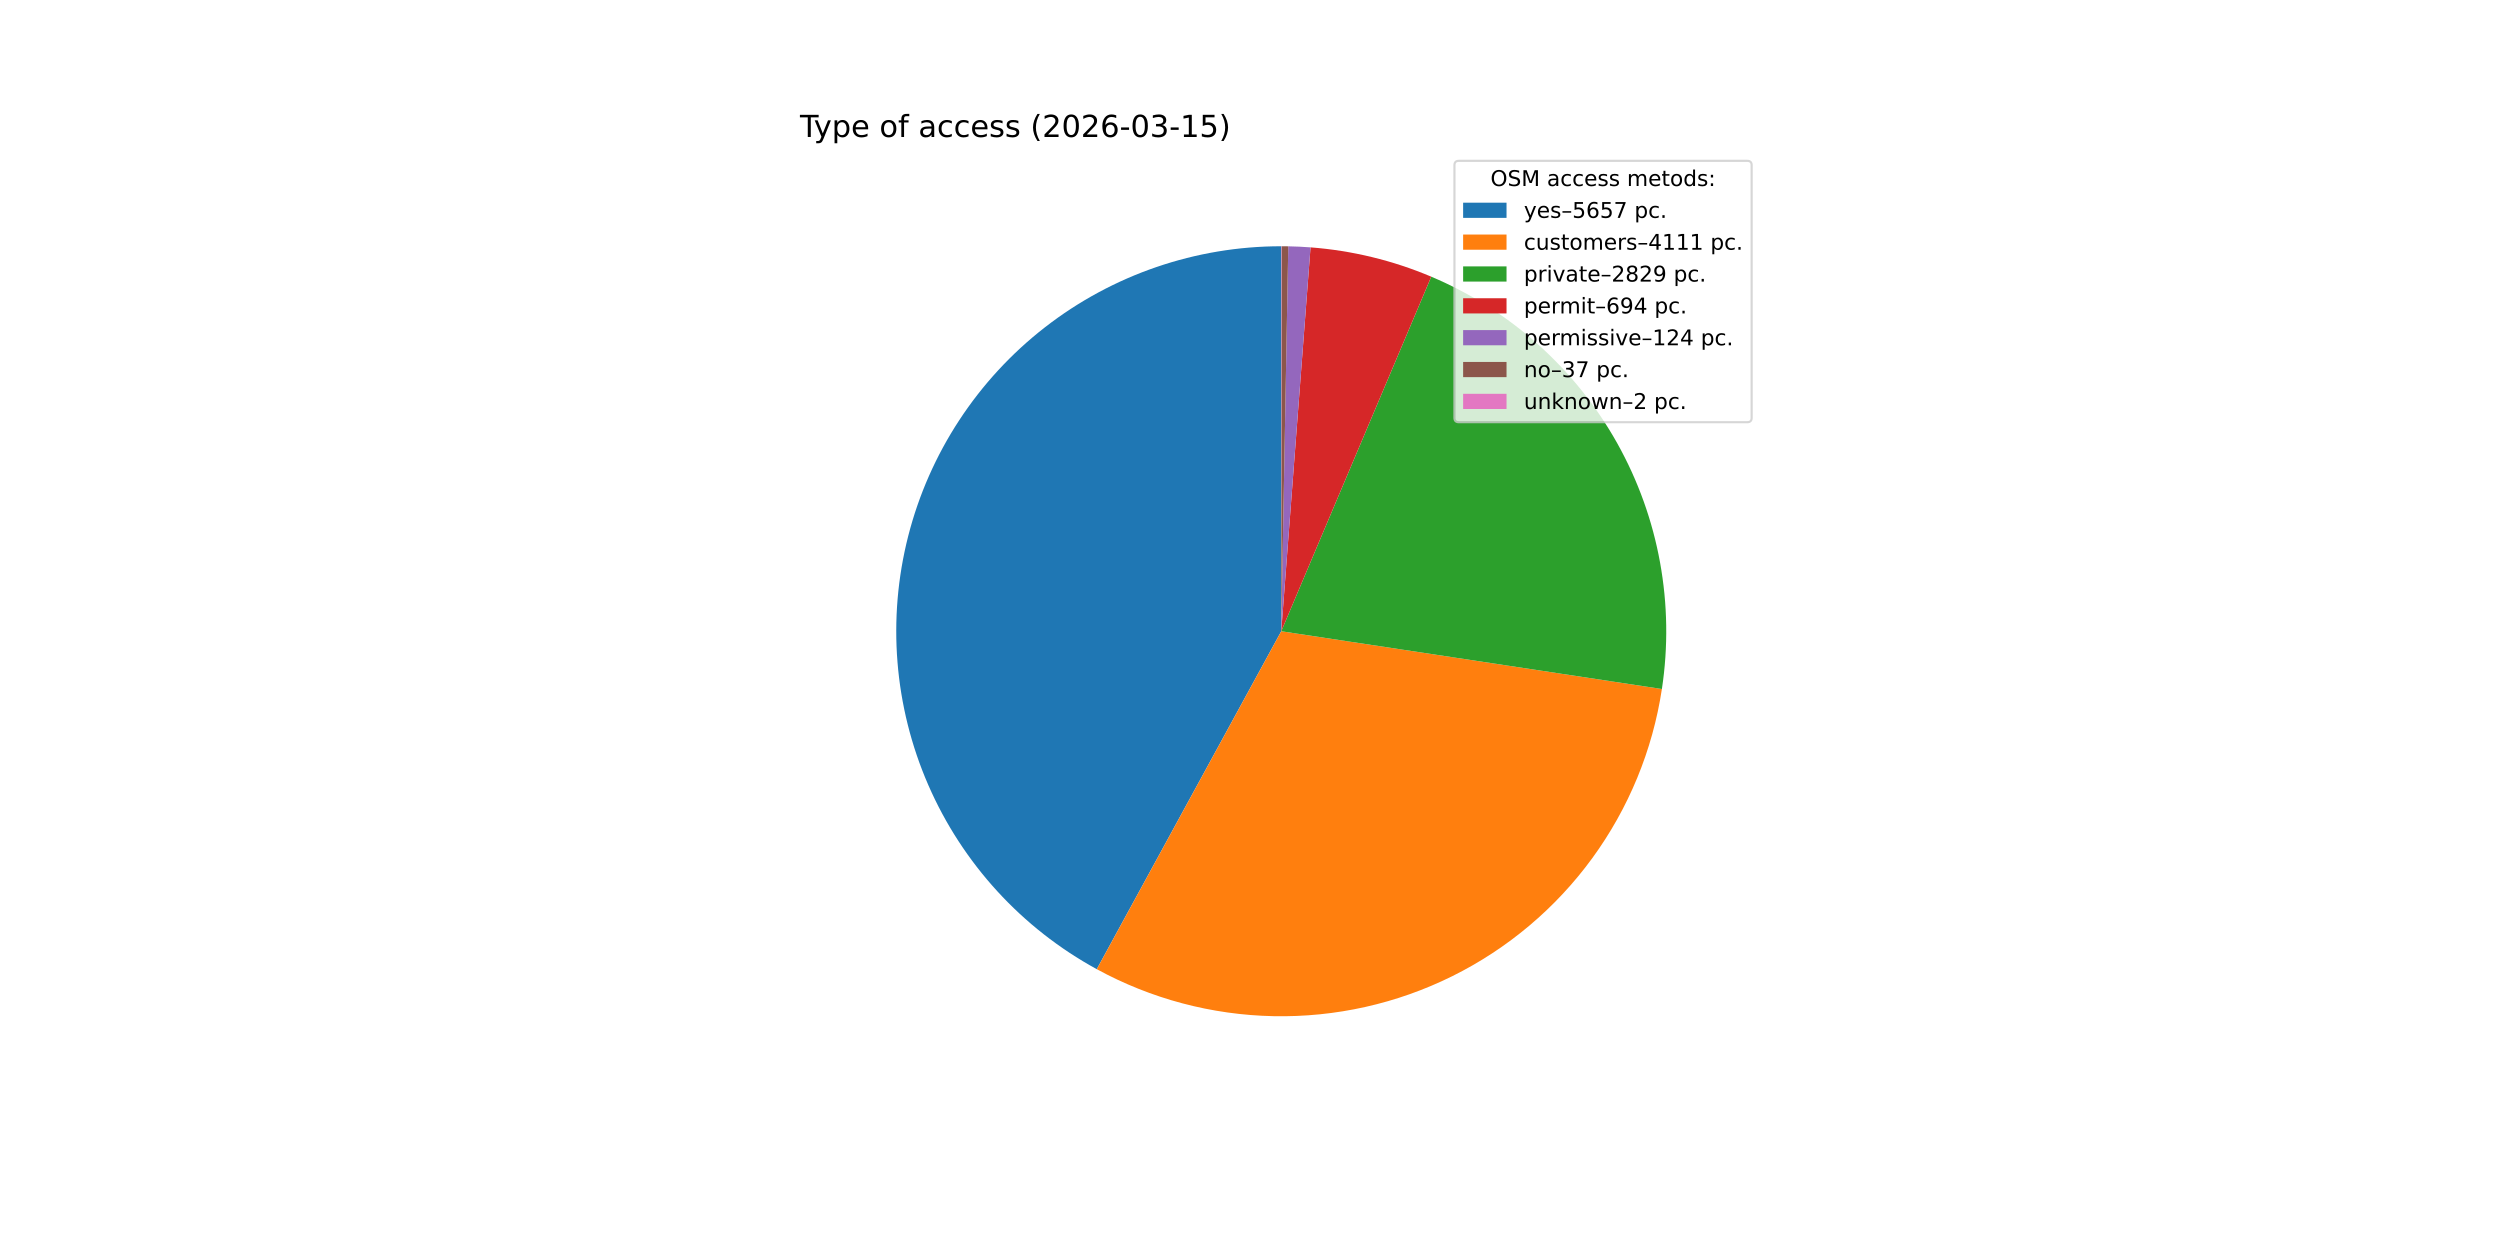
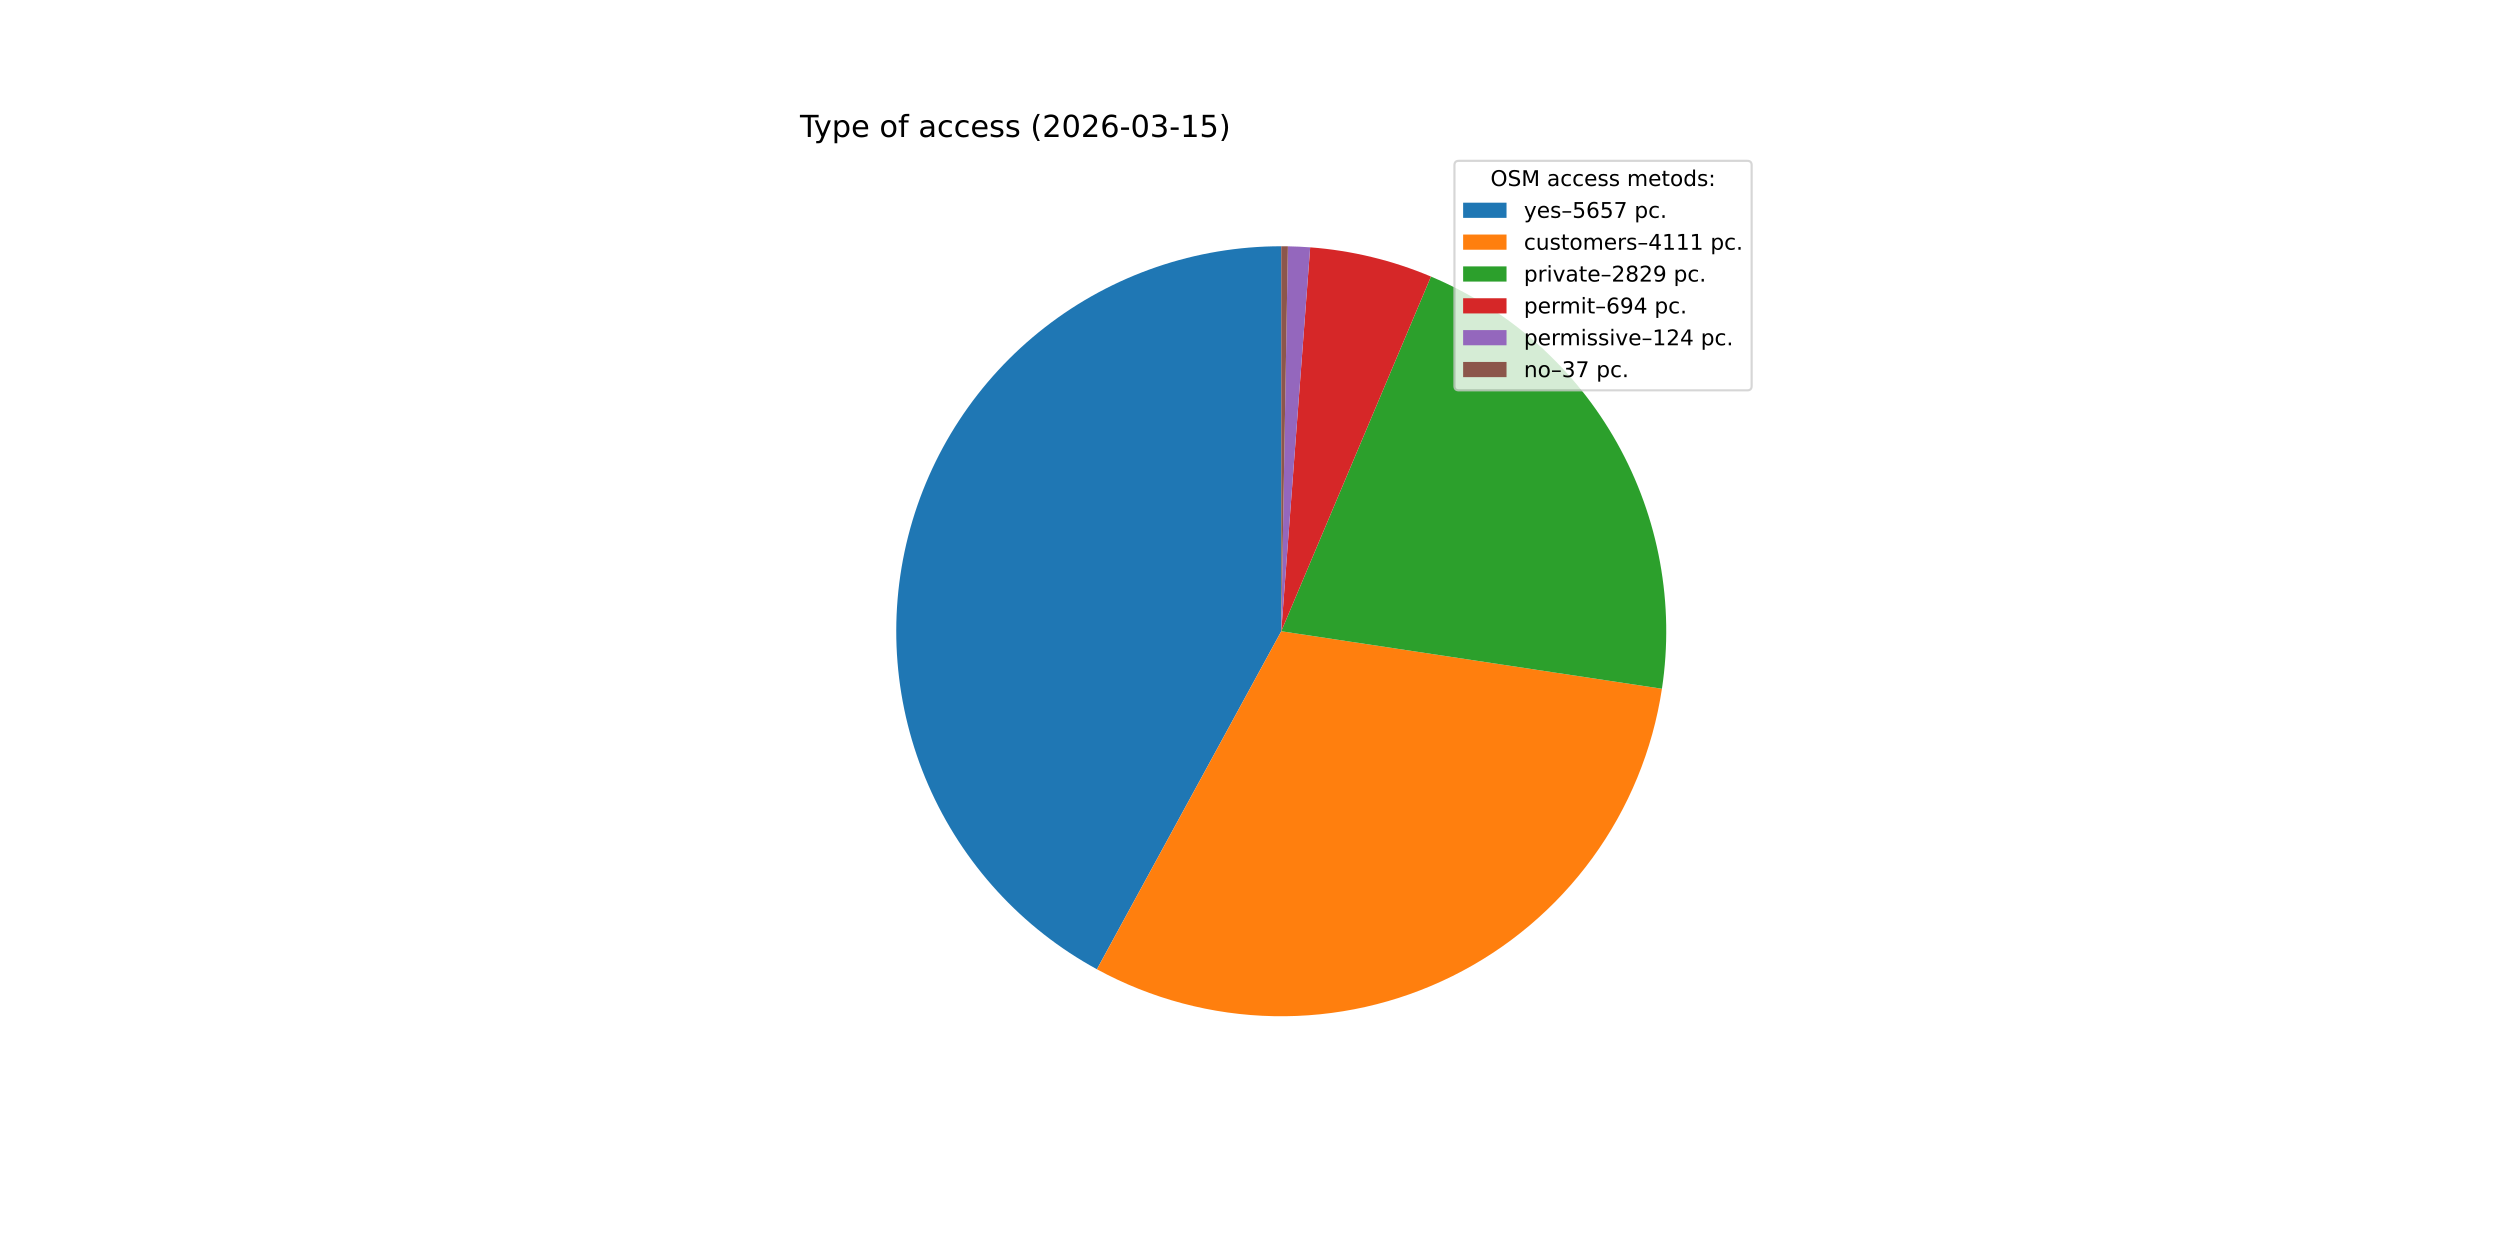
<svg xmlns="http://www.w3.org/2000/svg" xmlns:xlink="http://www.w3.org/1999/xlink" width="1152pt" height="576pt" viewBox="0 0 1152 576" version="1.1">
  <defs>
    <style type="text/css">*{stroke-linejoin: round; stroke-linecap: butt}</style>
  </defs>
  <g id="figure_1">
    <g id="patch_1">
      <path d="M 0 576  L 1152 576  L 1152 0  L 0 0  z " style="fill: #ffffff" />
    </g>
    <g id="axes_1">
      <g id="patch_2">
-         <path d="M 590.4 113.472  C 550.991 113.472 512.683 126.603 481.562 150.78  C 450.441 174.958 428.245 208.829 418.501 247.014  C 408.756 285.199 412.008 325.564 427.739 361.697  C 443.471 397.831 470.802 427.712 505.392 446.595  L 590.4 290.88  z " style="fill: #1f77b4" />
+         <path d="M 590.4 113.472  C 550.985 113.472 512.672 126.607 481.548 150.791  C 450.424 174.975 428.23 208.855 418.492 247.048  C 408.754 285.241 412.016 325.611 427.76 361.745  C 443.504 397.879 470.85 427.756 505.453 446.629  L 590.4 290.88  z " style="fill: #1f77b4" />
      </g>
      <g id="patch_3">
-         <path d="M 505.392 446.595  C 530.424 460.261 558.386 467.691 586.9 468.253  C 615.413 468.816 643.647 462.495 669.198 449.828  C 694.75 437.161 716.874 418.517 733.69 395.483  C 750.505 372.448 761.521 345.695 765.8 317.499  L 590.4 290.88  z " style="fill: #ff7f0e" />
+         <path d="M 505.453 446.629  C 530.494 460.286 558.464 467.706 586.982 468.255  C 615.5 468.805 643.735 462.468 669.283 449.786  C 694.832 437.103 716.949 418.444 733.753 395.396  C 750.557 372.348 761.557 345.583 765.818 317.38  L 590.4 290.88  z " style="fill: #ff7f0e" />
      </g>
      <g id="patch_4">
-         <path d="M 765.8 317.499  C 771.714 278.529 764.475 238.678 745.234 204.277  C 725.992 169.876 695.825 142.85 659.523 127.492  L 590.4 290.88  z " style="fill: #2ca02c" />
+         <path d="M 765.818 317.38  C 771.706 278.4 764.437 238.548 745.166 204.157  C 725.896 169.766 695.701 142.76 659.381 127.432  L 590.4 290.88  z " style="fill: #2ca02c" />
      </g>
      <g id="patch_5">
-         <path d="M 659.523 127.492  C 650.693 123.756 641.574 120.742 632.256 118.48  C 622.938 116.218 613.453 114.715 603.892 113.986  L 590.4 290.88  z " style="fill: #d62728" />
+         <path d="M 659.381 127.432  C 650.545 123.703 641.422 120.697 632.101 118.443  C 622.78 116.189 613.291 114.694 603.729 113.973  L 590.4 290.88  z " style="fill: #d62728" />
      </g>
      <g id="patch_6">
-         <path d="M 603.892 113.986  C 602.185 113.856 600.475 113.75 598.765 113.669  C 597.055 113.589 595.343 113.533 593.631 113.501  L 590.4 290.88  z " style="fill: #9467bd" />
+         <path d="M 603.729 113.973  C 602.021 113.845 600.311 113.741 598.601 113.662  C 596.89 113.582 595.178 113.528 593.466 113.498  L 590.4 290.88  z " style="fill: #9467bd" />
      </g>
      <g id="patch_7">
-         <path d="M 593.631 113.501  C 593.12 113.492 592.609 113.485 592.098 113.48  C 591.588 113.475 591.077 113.473 590.566 113.472  L 590.4 290.88  z " style="fill: #8c564b" />
-       </g>
-       <g id="patch_8">
-         <path d="M 590.566 113.472  C 590.538 113.472 590.51 113.472 590.483 113.472  C 590.455 113.472 590.428 113.472 590.4 113.472  L 590.4 290.88  z " style="fill: #e377c2" />
+         <path d="M 593.466 113.498  C 592.955 113.49 592.444 113.483 591.933 113.479  C 591.422 113.474 590.911 113.472 590.4 113.472  L 590.4 290.88  z " style="fill: #8c564b" />
      </g>
      <g id="matplotlib.axis_1" />
      <g id="matplotlib.axis_2" />
      <g id="text_1">
        <g transform="translate(368.64 63.12) scale(0.14 -0.14)">
          <defs>
            <path id="DejaVuSans-54" d="M -19 4666  L 3928 4666  L 3928 4134  L 2272 4134  L 2272 0  L 1638 0  L 1638 4134  L -19 4134  L -19 4666  z " transform="scale(0.015625)" />
            <path id="DejaVuSans-79" d="M 2059 -325  Q 1816 -950 1584 -1140  Q 1353 -1331 966 -1331  L 506 -1331  L 506 -850  L 844 -850  Q 1081 -850 1212 -737  Q 1344 -625 1503 -206  L 1606 56  L 191 3500  L 800 3500  L 1894 763  L 2988 3500  L 3597 3500  L 2059 -325  z " transform="scale(0.015625)" />
            <path id="DejaVuSans-70" d="M 1159 525  L 1159 -1331  L 581 -1331  L 581 3500  L 1159 3500  L 1159 2969  Q 1341 3281 1617 3432  Q 1894 3584 2278 3584  Q 2916 3584 3314 3078  Q 3713 2572 3713 1747  Q 3713 922 3314 415  Q 2916 -91 2278 -91  Q 1894 -91 1617 61  Q 1341 213 1159 525  z M 3116 1747  Q 3116 2381 2855 2742  Q 2594 3103 2138 3103  Q 1681 3103 1420 2742  Q 1159 2381 1159 1747  Q 1159 1113 1420 752  Q 1681 391 2138 391  Q 2594 391 2855 752  Q 3116 1113 3116 1747  z " transform="scale(0.015625)" />
            <path id="DejaVuSans-65" d="M 3597 1894  L 3597 1613  L 953 1613  Q 991 1019 1311 708  Q 1631 397 2203 397  Q 2534 397 2845 478  Q 3156 559 3463 722  L 3463 178  Q 3153 47 2828 -22  Q 2503 -91 2169 -91  Q 1331 -91 842 396  Q 353 884 353 1716  Q 353 2575 817 3079  Q 1281 3584 2069 3584  Q 2775 3584 3186 3129  Q 3597 2675 3597 1894  z M 3022 2063  Q 3016 2534 2758 2815  Q 2500 3097 2075 3097  Q 1594 3097 1305 2825  Q 1016 2553 972 2059  L 3022 2063  z " transform="scale(0.015625)" />
            <path id="DejaVuSans-20" transform="scale(0.015625)" />
            <path id="DejaVuSans-6f" d="M 1959 3097  Q 1497 3097 1228 2736  Q 959 2375 959 1747  Q 959 1119 1226 758  Q 1494 397 1959 397  Q 2419 397 2687 759  Q 2956 1122 2956 1747  Q 2956 2369 2687 2733  Q 2419 3097 1959 3097  z M 1959 3584  Q 2709 3584 3137 3096  Q 3566 2609 3566 1747  Q 3566 888 3137 398  Q 2709 -91 1959 -91  Q 1206 -91 779 398  Q 353 888 353 1747  Q 353 2609 779 3096  Q 1206 3584 1959 3584  z " transform="scale(0.015625)" />
            <path id="DejaVuSans-66" d="M 2375 4863  L 2375 4384  L 1825 4384  Q 1516 4384 1395 4259  Q 1275 4134 1275 3809  L 1275 3500  L 2222 3500  L 2222 3053  L 1275 3053  L 1275 0  L 697 0  L 697 3053  L 147 3053  L 147 3500  L 697 3500  L 697 3744  Q 697 4328 969 4595  Q 1241 4863 1831 4863  L 2375 4863  z " transform="scale(0.015625)" />
            <path id="DejaVuSans-61" d="M 2194 1759  Q 1497 1759 1228 1600  Q 959 1441 959 1056  Q 959 750 1161 570  Q 1363 391 1709 391  Q 2188 391 2477 730  Q 2766 1069 2766 1631  L 2766 1759  L 2194 1759  z M 3341 1997  L 3341 0  L 2766 0  L 2766 531  Q 2569 213 2275 61  Q 1981 -91 1556 -91  Q 1019 -91 701 211  Q 384 513 384 1019  Q 384 1609 779 1909  Q 1175 2209 1959 2209  L 2766 2209  L 2766 2266  Q 2766 2663 2505 2880  Q 2244 3097 1772 3097  Q 1472 3097 1187 3025  Q 903 2953 641 2809  L 641 3341  Q 956 3463 1253 3523  Q 1550 3584 1831 3584  Q 2591 3584 2966 3190  Q 3341 2797 3341 1997  z " transform="scale(0.015625)" />
            <path id="DejaVuSans-63" d="M 3122 3366  L 3122 2828  Q 2878 2963 2633 3030  Q 2388 3097 2138 3097  Q 1578 3097 1268 2742  Q 959 2388 959 1747  Q 959 1106 1268 751  Q 1578 397 2138 397  Q 2388 397 2633 464  Q 2878 531 3122 666  L 3122 134  Q 2881 22 2623 -34  Q 2366 -91 2075 -91  Q 1284 -91 818 406  Q 353 903 353 1747  Q 353 2603 823 3093  Q 1294 3584 2113 3584  Q 2378 3584 2631 3529  Q 2884 3475 3122 3366  z " transform="scale(0.015625)" />
            <path id="DejaVuSans-73" d="M 2834 3397  L 2834 2853  Q 2591 2978 2328 3040  Q 2066 3103 1784 3103  Q 1356 3103 1142 2972  Q 928 2841 928 2578  Q 928 2378 1081 2264  Q 1234 2150 1697 2047  L 1894 2003  Q 2506 1872 2764 1633  Q 3022 1394 3022 966  Q 3022 478 2636 193  Q 2250 -91 1575 -91  Q 1294 -91 989 -36  Q 684 19 347 128  L 347 722  Q 666 556 975 473  Q 1284 391 1588 391  Q 1994 391 2212 530  Q 2431 669 2431 922  Q 2431 1156 2273 1281  Q 2116 1406 1581 1522  L 1381 1569  Q 847 1681 609 1914  Q 372 2147 372 2553  Q 372 3047 722 3315  Q 1072 3584 1716 3584  Q 2034 3584 2315 3537  Q 2597 3491 2834 3397  z " transform="scale(0.015625)" />
            <path id="DejaVuSans-28" d="M 1984 4856  Q 1566 4138 1362 3434  Q 1159 2731 1159 2009  Q 1159 1288 1364 580  Q 1569 -128 1984 -844  L 1484 -844  Q 1016 -109 783 600  Q 550 1309 550 2009  Q 550 2706 781 3412  Q 1013 4119 1484 4856  L 1984 4856  z " transform="scale(0.015625)" />
            <path id="DejaVuSans-32" d="M 1228 531  L 3431 531  L 3431 0  L 469 0  L 469 531  Q 828 903 1448 1529  Q 2069 2156 2228 2338  Q 2531 2678 2651 2914  Q 2772 3150 2772 3378  Q 2772 3750 2511 3984  Q 2250 4219 1831 4219  Q 1534 4219 1204 4116  Q 875 4013 500 3803  L 500 4441  Q 881 4594 1212 4672  Q 1544 4750 1819 4750  Q 2544 4750 2975 4387  Q 3406 4025 3406 3419  Q 3406 3131 3298 2873  Q 3191 2616 2906 2266  Q 2828 2175 2409 1742  Q 1991 1309 1228 531  z " transform="scale(0.015625)" />
            <path id="DejaVuSans-30" d="M 2034 4250  Q 1547 4250 1301 3770  Q 1056 3291 1056 2328  Q 1056 1369 1301 889  Q 1547 409 2034 409  Q 2525 409 2770 889  Q 3016 1369 3016 2328  Q 3016 3291 2770 3770  Q 2525 4250 2034 4250  z M 2034 4750  Q 2819 4750 3233 4129  Q 3647 3509 3647 2328  Q 3647 1150 3233 529  Q 2819 -91 2034 -91  Q 1250 -91 836 529  Q 422 1150 422 2328  Q 422 3509 836 4129  Q 1250 4750 2034 4750  z " transform="scale(0.015625)" />
            <path id="DejaVuSans-36" d="M 2113 2584  Q 1688 2584 1439 2293  Q 1191 2003 1191 1497  Q 1191 994 1439 701  Q 1688 409 2113 409  Q 2538 409 2786 701  Q 3034 994 3034 1497  Q 3034 2003 2786 2293  Q 2538 2584 2113 2584  z M 3366 4563  L 3366 3988  Q 3128 4100 2886 4159  Q 2644 4219 2406 4219  Q 1781 4219 1451 3797  Q 1122 3375 1075 2522  Q 1259 2794 1537 2939  Q 1816 3084 2150 3084  Q 2853 3084 3261 2657  Q 3669 2231 3669 1497  Q 3669 778 3244 343  Q 2819 -91 2113 -91  Q 1303 -91 875 529  Q 447 1150 447 2328  Q 447 3434 972 4092  Q 1497 4750 2381 4750  Q 2619 4750 2861 4703  Q 3103 4656 3366 4563  z " transform="scale(0.015625)" />
            <path id="DejaVuSans-2d" d="M 313 2009  L 1997 2009  L 1997 1497  L 313 1497  L 313 2009  z " transform="scale(0.015625)" />
            <path id="DejaVuSans-33" d="M 2597 2516  Q 3050 2419 3304 2112  Q 3559 1806 3559 1356  Q 3559 666 3084 287  Q 2609 -91 1734 -91  Q 1441 -91 1130 -33  Q 819 25 488 141  L 488 750  Q 750 597 1062 519  Q 1375 441 1716 441  Q 2309 441 2620 675  Q 2931 909 2931 1356  Q 2931 1769 2642 2001  Q 2353 2234 1838 2234  L 1294 2234  L 1294 2753  L 1863 2753  Q 2328 2753 2575 2939  Q 2822 3125 2822 3475  Q 2822 3834 2567 4026  Q 2313 4219 1838 4219  Q 1578 4219 1281 4162  Q 984 4106 628 3988  L 628 4550  Q 988 4650 1302 4700  Q 1616 4750 1894 4750  Q 2613 4750 3031 4423  Q 3450 4097 3450 3541  Q 3450 3153 3228 2886  Q 3006 2619 2597 2516  z " transform="scale(0.015625)" />
            <path id="DejaVuSans-31" d="M 794 531  L 1825 531  L 1825 4091  L 703 3866  L 703 4441  L 1819 4666  L 2450 4666  L 2450 531  L 3481 531  L 3481 0  L 794 0  L 794 531  z " transform="scale(0.015625)" />
            <path id="DejaVuSans-35" d="M 691 4666  L 3169 4666  L 3169 4134  L 1269 4134  L 1269 2991  Q 1406 3038 1543 3061  Q 1681 3084 1819 3084  Q 2600 3084 3056 2656  Q 3513 2228 3513 1497  Q 3513 744 3044 326  Q 2575 -91 1722 -91  Q 1428 -91 1123 -41  Q 819 9 494 109  L 494 744  Q 775 591 1075 516  Q 1375 441 1709 441  Q 2250 441 2565 725  Q 2881 1009 2881 1497  Q 2881 1984 2565 2268  Q 2250 2553 1709 2553  Q 1456 2553 1204 2497  Q 953 2441 691 2322  L 691 4666  z " transform="scale(0.015625)" />
            <path id="DejaVuSans-29" d="M 513 4856  L 1013 4856  Q 1481 4119 1714 3412  Q 1947 2706 1947 2009  Q 1947 1309 1714 600  Q 1481 -109 1013 -844  L 513 -844  Q 928 -128 1133 580  Q 1338 1288 1338 2009  Q 1338 2731 1133 3434  Q 928 4138 513 4856  z " transform="scale(0.015625)" />
          </defs>
          <use xlink:href="#DejaVuSans-54" />
          <use xlink:href="#DejaVuSans-79" x="45.459" />
          <use xlink:href="#DejaVuSans-70" x="104.639" />
          <use xlink:href="#DejaVuSans-65" x="168.115" />
          <use xlink:href="#DejaVuSans-20" x="229.639" />
          <use xlink:href="#DejaVuSans-6f" x="261.426" />
          <use xlink:href="#DejaVuSans-66" x="322.607" />
          <use xlink:href="#DejaVuSans-20" x="357.812" />
          <use xlink:href="#DejaVuSans-61" x="389.6" />
          <use xlink:href="#DejaVuSans-63" x="450.879" />
          <use xlink:href="#DejaVuSans-63" x="505.859" />
          <use xlink:href="#DejaVuSans-65" x="560.84" />
          <use xlink:href="#DejaVuSans-73" x="622.363" />
          <use xlink:href="#DejaVuSans-73" x="674.463" />
          <use xlink:href="#DejaVuSans-20" x="726.562" />
          <use xlink:href="#DejaVuSans-28" x="758.35" />
          <use xlink:href="#DejaVuSans-32" x="797.363" />
          <use xlink:href="#DejaVuSans-30" x="860.986" />
          <use xlink:href="#DejaVuSans-32" x="924.609" />
          <use xlink:href="#DejaVuSans-36" x="988.232" />
          <use xlink:href="#DejaVuSans-2d" x="1051.855" />
          <use xlink:href="#DejaVuSans-30" x="1087.939" />
          <use xlink:href="#DejaVuSans-33" x="1151.562" />
          <use xlink:href="#DejaVuSans-2d" x="1215.186" />
          <use xlink:href="#DejaVuSans-31" x="1251.27" />
          <use xlink:href="#DejaVuSans-35" x="1314.893" />
          <use xlink:href="#DejaVuSans-29" x="1378.516" />
        </g>
      </g>
      <g id="legend_1">
-         <g id="patch_9">
-           <path d="M 672.208 194.545  L 805.16 194.545  Q 807.16 194.545 807.16 192.545  L 807.16 76.12  Q 807.16 74.12 805.16 74.12  L 672.208 74.12  Q 670.208 74.12 670.208 76.12  L 670.208 192.545  Q 670.208 194.545 672.208 194.545  z " style="fill: #ffffff; opacity: 0.8; stroke: #cccccc; stroke-linejoin: miter" />
+         <g id="patch_8">
+           <path d="M 672.208 179.867  L 805.16 179.867  Q 807.16 179.867 807.16 177.867  L 807.16 76.12  Q 807.16 74.12 805.16 74.12  L 672.208 74.12  Q 670.208 74.12 670.208 76.12  L 670.208 177.867  Q 670.208 179.867 672.208 179.867  z " style="fill: #ffffff; opacity: 0.8; stroke: #cccccc; stroke-linejoin: miter" />
        </g>
        <g id="text_2">
          <g transform="translate(686.8038 85.71844) scale(0.1 -0.1)">
            <defs>
              <path id="DejaVuSans-4f" d="M 2522 4238  Q 1834 4238 1429 3725  Q 1025 3213 1025 2328  Q 1025 1447 1429 934  Q 1834 422 2522 422  Q 3209 422 3611 934  Q 4013 1447 4013 2328  Q 4013 3213 3611 3725  Q 3209 4238 2522 4238  z M 2522 4750  Q 3503 4750 4090 4092  Q 4678 3434 4678 2328  Q 4678 1225 4090 567  Q 3503 -91 2522 -91  Q 1538 -91 948 565  Q 359 1222 359 2328  Q 359 3434 948 4092  Q 1538 4750 2522 4750  z " transform="scale(0.015625)" />
              <path id="DejaVuSans-53" d="M 3425 4513  L 3425 3897  Q 3066 4069 2747 4153  Q 2428 4238 2131 4238  Q 1616 4238 1336 4038  Q 1056 3838 1056 3469  Q 1056 3159 1242 3001  Q 1428 2844 1947 2747  L 2328 2669  Q 3034 2534 3370 2195  Q 3706 1856 3706 1288  Q 3706 609 3251 259  Q 2797 -91 1919 -91  Q 1588 -91 1214 -16  Q 841 59 441 206  L 441 856  Q 825 641 1194 531  Q 1563 422 1919 422  Q 2459 422 2753 634  Q 3047 847 3047 1241  Q 3047 1584 2836 1778  Q 2625 1972 2144 2069  L 1759 2144  Q 1053 2284 737 2584  Q 422 2884 422 3419  Q 422 4038 858 4394  Q 1294 4750 2059 4750  Q 2388 4750 2728 4690  Q 3069 4631 3425 4513  z " transform="scale(0.015625)" />
              <path id="DejaVuSans-4d" d="M 628 4666  L 1569 4666  L 2759 1491  L 3956 4666  L 4897 4666  L 4897 0  L 4281 0  L 4281 4097  L 3078 897  L 2444 897  L 1241 4097  L 1241 0  L 628 0  L 628 4666  z " transform="scale(0.015625)" />
              <path id="DejaVuSans-6d" d="M 3328 2828  Q 3544 3216 3844 3400  Q 4144 3584 4550 3584  Q 5097 3584 5394 3201  Q 5691 2819 5691 2113  L 5691 0  L 5113 0  L 5113 2094  Q 5113 2597 4934 2840  Q 4756 3084 4391 3084  Q 3944 3084 3684 2787  Q 3425 2491 3425 1978  L 3425 0  L 2847 0  L 2847 2094  Q 2847 2600 2669 2842  Q 2491 3084 2119 3084  Q 1678 3084 1418 2786  Q 1159 2488 1159 1978  L 1159 0  L 581 0  L 581 3500  L 1159 3500  L 1159 2956  Q 1356 3278 1631 3431  Q 1906 3584 2284 3584  Q 2666 3584 2933 3390  Q 3200 3197 3328 2828  z " transform="scale(0.015625)" />
              <path id="DejaVuSans-74" d="M 1172 4494  L 1172 3500  L 2356 3500  L 2356 3053  L 1172 3053  L 1172 1153  Q 1172 725 1289 603  Q 1406 481 1766 481  L 2356 481  L 2356 0  L 1766 0  Q 1100 0 847 248  Q 594 497 594 1153  L 594 3053  L 172 3053  L 172 3500  L 594 3500  L 594 4494  L 1172 4494  z " transform="scale(0.015625)" />
              <path id="DejaVuSans-64" d="M 2906 2969  L 2906 4863  L 3481 4863  L 3481 0  L 2906 0  L 2906 525  Q 2725 213 2448 61  Q 2172 -91 1784 -91  Q 1150 -91 751 415  Q 353 922 353 1747  Q 353 2572 751 3078  Q 1150 3584 1784 3584  Q 2172 3584 2448 3432  Q 2725 3281 2906 2969  z M 947 1747  Q 947 1113 1208 752  Q 1469 391 1925 391  Q 2381 391 2643 752  Q 2906 1113 2906 1747  Q 2906 2381 2643 2742  Q 2381 3103 1925 3103  Q 1469 3103 1208 2742  Q 947 2381 947 1747  z " transform="scale(0.015625)" />
              <path id="DejaVuSans-3a" d="M 750 794  L 1409 794  L 1409 0  L 750 0  L 750 794  z M 750 3309  L 1409 3309  L 1409 2516  L 750 2516  L 750 3309  z " transform="scale(0.015625)" />
            </defs>
            <use xlink:href="#DejaVuSans-4f" />
            <use xlink:href="#DejaVuSans-53" x="78.711" />
            <use xlink:href="#DejaVuSans-4d" x="142.188" />
            <use xlink:href="#DejaVuSans-20" x="228.467" />
            <use xlink:href="#DejaVuSans-61" x="260.254" />
            <use xlink:href="#DejaVuSans-63" x="321.533" />
            <use xlink:href="#DejaVuSans-63" x="376.514" />
            <use xlink:href="#DejaVuSans-65" x="431.494" />
            <use xlink:href="#DejaVuSans-73" x="493.018" />
            <use xlink:href="#DejaVuSans-73" x="545.117" />
            <use xlink:href="#DejaVuSans-20" x="597.217" />
            <use xlink:href="#DejaVuSans-6d" x="629.004" />
            <use xlink:href="#DejaVuSans-65" x="726.416" />
            <use xlink:href="#DejaVuSans-74" x="787.939" />
            <use xlink:href="#DejaVuSans-6f" x="827.148" />
            <use xlink:href="#DejaVuSans-64" x="888.33" />
            <use xlink:href="#DejaVuSans-73" x="951.807" />
            <use xlink:href="#DejaVuSans-3a" x="1003.906" />
          </g>
        </g>
-         <g id="patch_10">
+         <g id="patch_9">
          <path d="M 674.208 100.397  L 694.208 100.397  L 694.208 93.397  L 674.208 93.397  z " style="fill: #1f77b4" />
        </g>
        <g id="text_3">
          <g transform="translate(702.2084 100.3966) scale(0.1 -0.1)">
            <defs>
              <path id="DejaVuSans-2013" d="M 313 1978  L 2888 1978  L 2888 1528  L 313 1528  L 313 1978  z " transform="scale(0.015625)" />
              <path id="DejaVuSans-37" d="M 525 4666  L 3525 4666  L 3525 4397  L 1831 0  L 1172 0  L 2766 4134  L 525 4134  L 525 4666  z " transform="scale(0.015625)" />
              <path id="DejaVuSans-2e" d="M 684 794  L 1344 794  L 1344 0  L 684 0  L 684 794  z " transform="scale(0.015625)" />
            </defs>
            <use xlink:href="#DejaVuSans-79" />
            <use xlink:href="#DejaVuSans-65" x="59.18" />
            <use xlink:href="#DejaVuSans-73" x="120.703" />
            <use xlink:href="#DejaVuSans-2013" x="172.803" />
            <use xlink:href="#DejaVuSans-35" x="222.803" />
            <use xlink:href="#DejaVuSans-36" x="286.426" />
            <use xlink:href="#DejaVuSans-35" x="350.049" />
            <use xlink:href="#DejaVuSans-37" x="413.672" />
            <use xlink:href="#DejaVuSans-20" x="477.295" />
            <use xlink:href="#DejaVuSans-70" x="509.082" />
            <use xlink:href="#DejaVuSans-63" x="572.559" />
            <use xlink:href="#DejaVuSans-2e" x="627.539" />
          </g>
        </g>
-         <g id="patch_11">
+         <g id="patch_10">
          <path d="M 674.208 115.075  L 694.208 115.075  L 694.208 108.075  L 674.208 108.075  z " style="fill: #ff7f0e" />
        </g>
        <g id="text_4">
          <g transform="translate(702.2084 115.0747) scale(0.1 -0.1)">
            <defs>
              <path id="DejaVuSans-75" d="M 544 1381  L 544 3500  L 1119 3500  L 1119 1403  Q 1119 906 1312 657  Q 1506 409 1894 409  Q 2359 409 2629 706  Q 2900 1003 2900 1516  L 2900 3500  L 3475 3500  L 3475 0  L 2900 0  L 2900 538  Q 2691 219 2414 64  Q 2138 -91 1772 -91  Q 1169 -91 856 284  Q 544 659 544 1381  z M 1991 3584  L 1991 3584  z " transform="scale(0.015625)" />
              <path id="DejaVuSans-72" d="M 2631 2963  Q 2534 3019 2420 3045  Q 2306 3072 2169 3072  Q 1681 3072 1420 2755  Q 1159 2438 1159 1844  L 1159 0  L 581 0  L 581 3500  L 1159 3500  L 1159 2956  Q 1341 3275 1631 3429  Q 1922 3584 2338 3584  Q 2397 3584 2469 3576  Q 2541 3569 2628 3553  L 2631 2963  z " transform="scale(0.015625)" />
              <path id="DejaVuSans-34" d="M 2419 4116  L 825 1625  L 2419 1625  L 2419 4116  z M 2253 4666  L 3047 4666  L 3047 1625  L 3713 1625  L 3713 1100  L 3047 1100  L 3047 0  L 2419 0  L 2419 1100  L 313 1100  L 313 1709  L 2253 4666  z " transform="scale(0.015625)" />
            </defs>
            <use xlink:href="#DejaVuSans-63" />
            <use xlink:href="#DejaVuSans-75" x="54.98" />
            <use xlink:href="#DejaVuSans-73" x="118.359" />
            <use xlink:href="#DejaVuSans-74" x="170.459" />
            <use xlink:href="#DejaVuSans-6f" x="209.668" />
            <use xlink:href="#DejaVuSans-6d" x="270.85" />
            <use xlink:href="#DejaVuSans-65" x="368.262" />
            <use xlink:href="#DejaVuSans-72" x="429.785" />
            <use xlink:href="#DejaVuSans-73" x="470.898" />
            <use xlink:href="#DejaVuSans-2013" x="522.998" />
            <use xlink:href="#DejaVuSans-34" x="572.998" />
            <use xlink:href="#DejaVuSans-31" x="636.621" />
            <use xlink:href="#DejaVuSans-31" x="700.244" />
            <use xlink:href="#DejaVuSans-31" x="763.867" />
            <use xlink:href="#DejaVuSans-20" x="827.49" />
            <use xlink:href="#DejaVuSans-70" x="859.277" />
            <use xlink:href="#DejaVuSans-63" x="922.754" />
            <use xlink:href="#DejaVuSans-2e" x="977.734" />
          </g>
        </g>
-         <g id="patch_12">
+         <g id="patch_11">
          <path d="M 674.208 129.753  L 694.208 129.753  L 694.208 122.753  L 674.208 122.753  z " style="fill: #2ca02c" />
        </g>
        <g id="text_5">
          <g transform="translate(702.2084 129.7528) scale(0.1 -0.1)">
            <defs>
              <path id="DejaVuSans-69" d="M 603 3500  L 1178 3500  L 1178 0  L 603 0  L 603 3500  z M 603 4863  L 1178 4863  L 1178 4134  L 603 4134  L 603 4863  z " transform="scale(0.015625)" />
              <path id="DejaVuSans-76" d="M 191 3500  L 800 3500  L 1894 563  L 2988 3500  L 3597 3500  L 2284 0  L 1503 0  L 191 3500  z " transform="scale(0.015625)" />
              <path id="DejaVuSans-38" d="M 2034 2216  Q 1584 2216 1326 1975  Q 1069 1734 1069 1313  Q 1069 891 1326 650  Q 1584 409 2034 409  Q 2484 409 2743 651  Q 3003 894 3003 1313  Q 3003 1734 2745 1975  Q 2488 2216 2034 2216  z M 1403 2484  Q 997 2584 770 2862  Q 544 3141 544 3541  Q 544 4100 942 4425  Q 1341 4750 2034 4750  Q 2731 4750 3128 4425  Q 3525 4100 3525 3541  Q 3525 3141 3298 2862  Q 3072 2584 2669 2484  Q 3125 2378 3379 2068  Q 3634 1759 3634 1313  Q 3634 634 3220 271  Q 2806 -91 2034 -91  Q 1263 -91 848 271  Q 434 634 434 1313  Q 434 1759 690 2068  Q 947 2378 1403 2484  z M 1172 3481  Q 1172 3119 1398 2916  Q 1625 2713 2034 2713  Q 2441 2713 2670 2916  Q 2900 3119 2900 3481  Q 2900 3844 2670 4047  Q 2441 4250 2034 4250  Q 1625 4250 1398 4047  Q 1172 3844 1172 3481  z " transform="scale(0.015625)" />
              <path id="DejaVuSans-39" d="M 703 97  L 703 672  Q 941 559 1184 500  Q 1428 441 1663 441  Q 2288 441 2617 861  Q 2947 1281 2994 2138  Q 2813 1869 2534 1725  Q 2256 1581 1919 1581  Q 1219 1581 811 2004  Q 403 2428 403 3163  Q 403 3881 828 4315  Q 1253 4750 1959 4750  Q 2769 4750 3195 4129  Q 3622 3509 3622 2328  Q 3622 1225 3098 567  Q 2575 -91 1691 -91  Q 1453 -91 1209 -44  Q 966 3 703 97  z M 1959 2075  Q 2384 2075 2632 2365  Q 2881 2656 2881 3163  Q 2881 3666 2632 3958  Q 2384 4250 1959 4250  Q 1534 4250 1286 3958  Q 1038 3666 1038 3163  Q 1038 2656 1286 2365  Q 1534 2075 1959 2075  z " transform="scale(0.015625)" />
            </defs>
            <use xlink:href="#DejaVuSans-70" />
            <use xlink:href="#DejaVuSans-72" x="63.477" />
            <use xlink:href="#DejaVuSans-69" x="104.59" />
            <use xlink:href="#DejaVuSans-76" x="132.373" />
            <use xlink:href="#DejaVuSans-61" x="191.553" />
            <use xlink:href="#DejaVuSans-74" x="252.832" />
            <use xlink:href="#DejaVuSans-65" x="292.041" />
            <use xlink:href="#DejaVuSans-2013" x="353.564" />
            <use xlink:href="#DejaVuSans-32" x="403.564" />
            <use xlink:href="#DejaVuSans-38" x="467.188" />
            <use xlink:href="#DejaVuSans-32" x="530.811" />
            <use xlink:href="#DejaVuSans-39" x="594.434" />
            <use xlink:href="#DejaVuSans-20" x="658.057" />
            <use xlink:href="#DejaVuSans-70" x="689.844" />
            <use xlink:href="#DejaVuSans-63" x="753.32" />
            <use xlink:href="#DejaVuSans-2e" x="808.301" />
          </g>
        </g>
-         <g id="patch_13">
+         <g id="patch_12">
          <path d="M 674.208 144.431  L 694.208 144.431  L 694.208 137.431  L 674.208 137.431  z " style="fill: #d62728" />
        </g>
        <g id="text_6">
          <g transform="translate(702.2084 144.4309) scale(0.1 -0.1)">
            <use xlink:href="#DejaVuSans-70" />
            <use xlink:href="#DejaVuSans-65" x="63.477" />
            <use xlink:href="#DejaVuSans-72" x="125" />
            <use xlink:href="#DejaVuSans-6d" x="164.363" />
            <use xlink:href="#DejaVuSans-69" x="261.775" />
            <use xlink:href="#DejaVuSans-74" x="289.559" />
            <use xlink:href="#DejaVuSans-2013" x="328.768" />
            <use xlink:href="#DejaVuSans-36" x="378.768" />
            <use xlink:href="#DejaVuSans-39" x="442.391" />
            <use xlink:href="#DejaVuSans-34" x="506.014" />
            <use xlink:href="#DejaVuSans-20" x="569.637" />
            <use xlink:href="#DejaVuSans-70" x="601.424" />
            <use xlink:href="#DejaVuSans-63" x="664.9" />
            <use xlink:href="#DejaVuSans-2e" x="719.881" />
          </g>
        </g>
-         <g id="patch_14">
+         <g id="patch_13">
          <path d="M 674.208 159.109  L 694.208 159.109  L 694.208 152.109  L 674.208 152.109  z " style="fill: #9467bd" />
        </g>
        <g id="text_7">
          <g transform="translate(702.2084 159.1091) scale(0.1 -0.1)">
            <use xlink:href="#DejaVuSans-70" />
            <use xlink:href="#DejaVuSans-65" x="63.477" />
            <use xlink:href="#DejaVuSans-72" x="125" />
            <use xlink:href="#DejaVuSans-6d" x="164.363" />
            <use xlink:href="#DejaVuSans-69" x="261.775" />
            <use xlink:href="#DejaVuSans-73" x="289.559" />
            <use xlink:href="#DejaVuSans-73" x="341.658" />
            <use xlink:href="#DejaVuSans-69" x="393.758" />
            <use xlink:href="#DejaVuSans-76" x="421.541" />
            <use xlink:href="#DejaVuSans-65" x="480.721" />
            <use xlink:href="#DejaVuSans-2013" x="542.244" />
            <use xlink:href="#DejaVuSans-31" x="592.244" />
            <use xlink:href="#DejaVuSans-32" x="655.867" />
            <use xlink:href="#DejaVuSans-34" x="719.49" />
            <use xlink:href="#DejaVuSans-20" x="783.113" />
            <use xlink:href="#DejaVuSans-70" x="814.9" />
            <use xlink:href="#DejaVuSans-63" x="878.377" />
            <use xlink:href="#DejaVuSans-2e" x="933.357" />
          </g>
        </g>
-         <g id="patch_15">
+         <g id="patch_14">
          <path d="M 674.208 173.787  L 694.208 173.787  L 694.208 166.787  L 674.208 166.787  z " style="fill: #8c564b" />
        </g>
        <g id="text_8">
          <g transform="translate(702.2084 173.7872) scale(0.1 -0.1)">
            <defs>
              <path id="DejaVuSans-6e" d="M 3513 2113  L 3513 0  L 2938 0  L 2938 2094  Q 2938 2591 2744 2837  Q 2550 3084 2163 3084  Q 1697 3084 1428 2787  Q 1159 2491 1159 1978  L 1159 0  L 581 0  L 581 3500  L 1159 3500  L 1159 2956  Q 1366 3272 1645 3428  Q 1925 3584 2291 3584  Q 2894 3584 3203 3211  Q 3513 2838 3513 2113  z " transform="scale(0.015625)" />
            </defs>
            <use xlink:href="#DejaVuSans-6e" />
            <use xlink:href="#DejaVuSans-6f" x="63.379" />
            <use xlink:href="#DejaVuSans-2013" x="124.561" />
            <use xlink:href="#DejaVuSans-33" x="174.561" />
            <use xlink:href="#DejaVuSans-37" x="238.184" />
            <use xlink:href="#DejaVuSans-20" x="301.807" />
            <use xlink:href="#DejaVuSans-70" x="333.594" />
            <use xlink:href="#DejaVuSans-63" x="397.07" />
            <use xlink:href="#DejaVuSans-2e" x="452.051" />
          </g>
        </g>
-         <g id="patch_16">
-           <path d="M 674.208 188.465  L 694.208 188.465  L 694.208 181.465  L 674.208 181.465  z " style="fill: #e377c2" />
-         </g>
-         <g id="text_9">
-           <g transform="translate(702.2084 188.4653) scale(0.1 -0.1)">
-             <defs>
-               <path id="DejaVuSans-6b" d="M 581 4863  L 1159 4863  L 1159 1991  L 2875 3500  L 3609 3500  L 1753 1863  L 3688 0  L 2938 0  L 1159 1709  L 1159 0  L 581 0  L 581 4863  z " transform="scale(0.015625)" />
-               <path id="DejaVuSans-77" d="M 269 3500  L 844 3500  L 1563 769  L 2278 3500  L 2956 3500  L 3675 769  L 4391 3500  L 4966 3500  L 4050 0  L 3372 0  L 2619 2869  L 1863 0  L 1184 0  L 269 3500  z " transform="scale(0.015625)" />
-             </defs>
-             <use xlink:href="#DejaVuSans-75" />
-             <use xlink:href="#DejaVuSans-6e" x="63.379" />
-             <use xlink:href="#DejaVuSans-6b" x="126.758" />
-             <use xlink:href="#DejaVuSans-6e" x="184.668" />
-             <use xlink:href="#DejaVuSans-6f" x="248.047" />
-             <use xlink:href="#DejaVuSans-77" x="309.229" />
-             <use xlink:href="#DejaVuSans-6e" x="391.016" />
-             <use xlink:href="#DejaVuSans-2013" x="454.395" />
-             <use xlink:href="#DejaVuSans-32" x="504.395" />
-             <use xlink:href="#DejaVuSans-20" x="568.018" />
-             <use xlink:href="#DejaVuSans-70" x="599.805" />
-             <use xlink:href="#DejaVuSans-63" x="663.281" />
-             <use xlink:href="#DejaVuSans-2e" x="718.262" />
-           </g>
-         </g>
      </g>
    </g>
  </g>
</svg>
